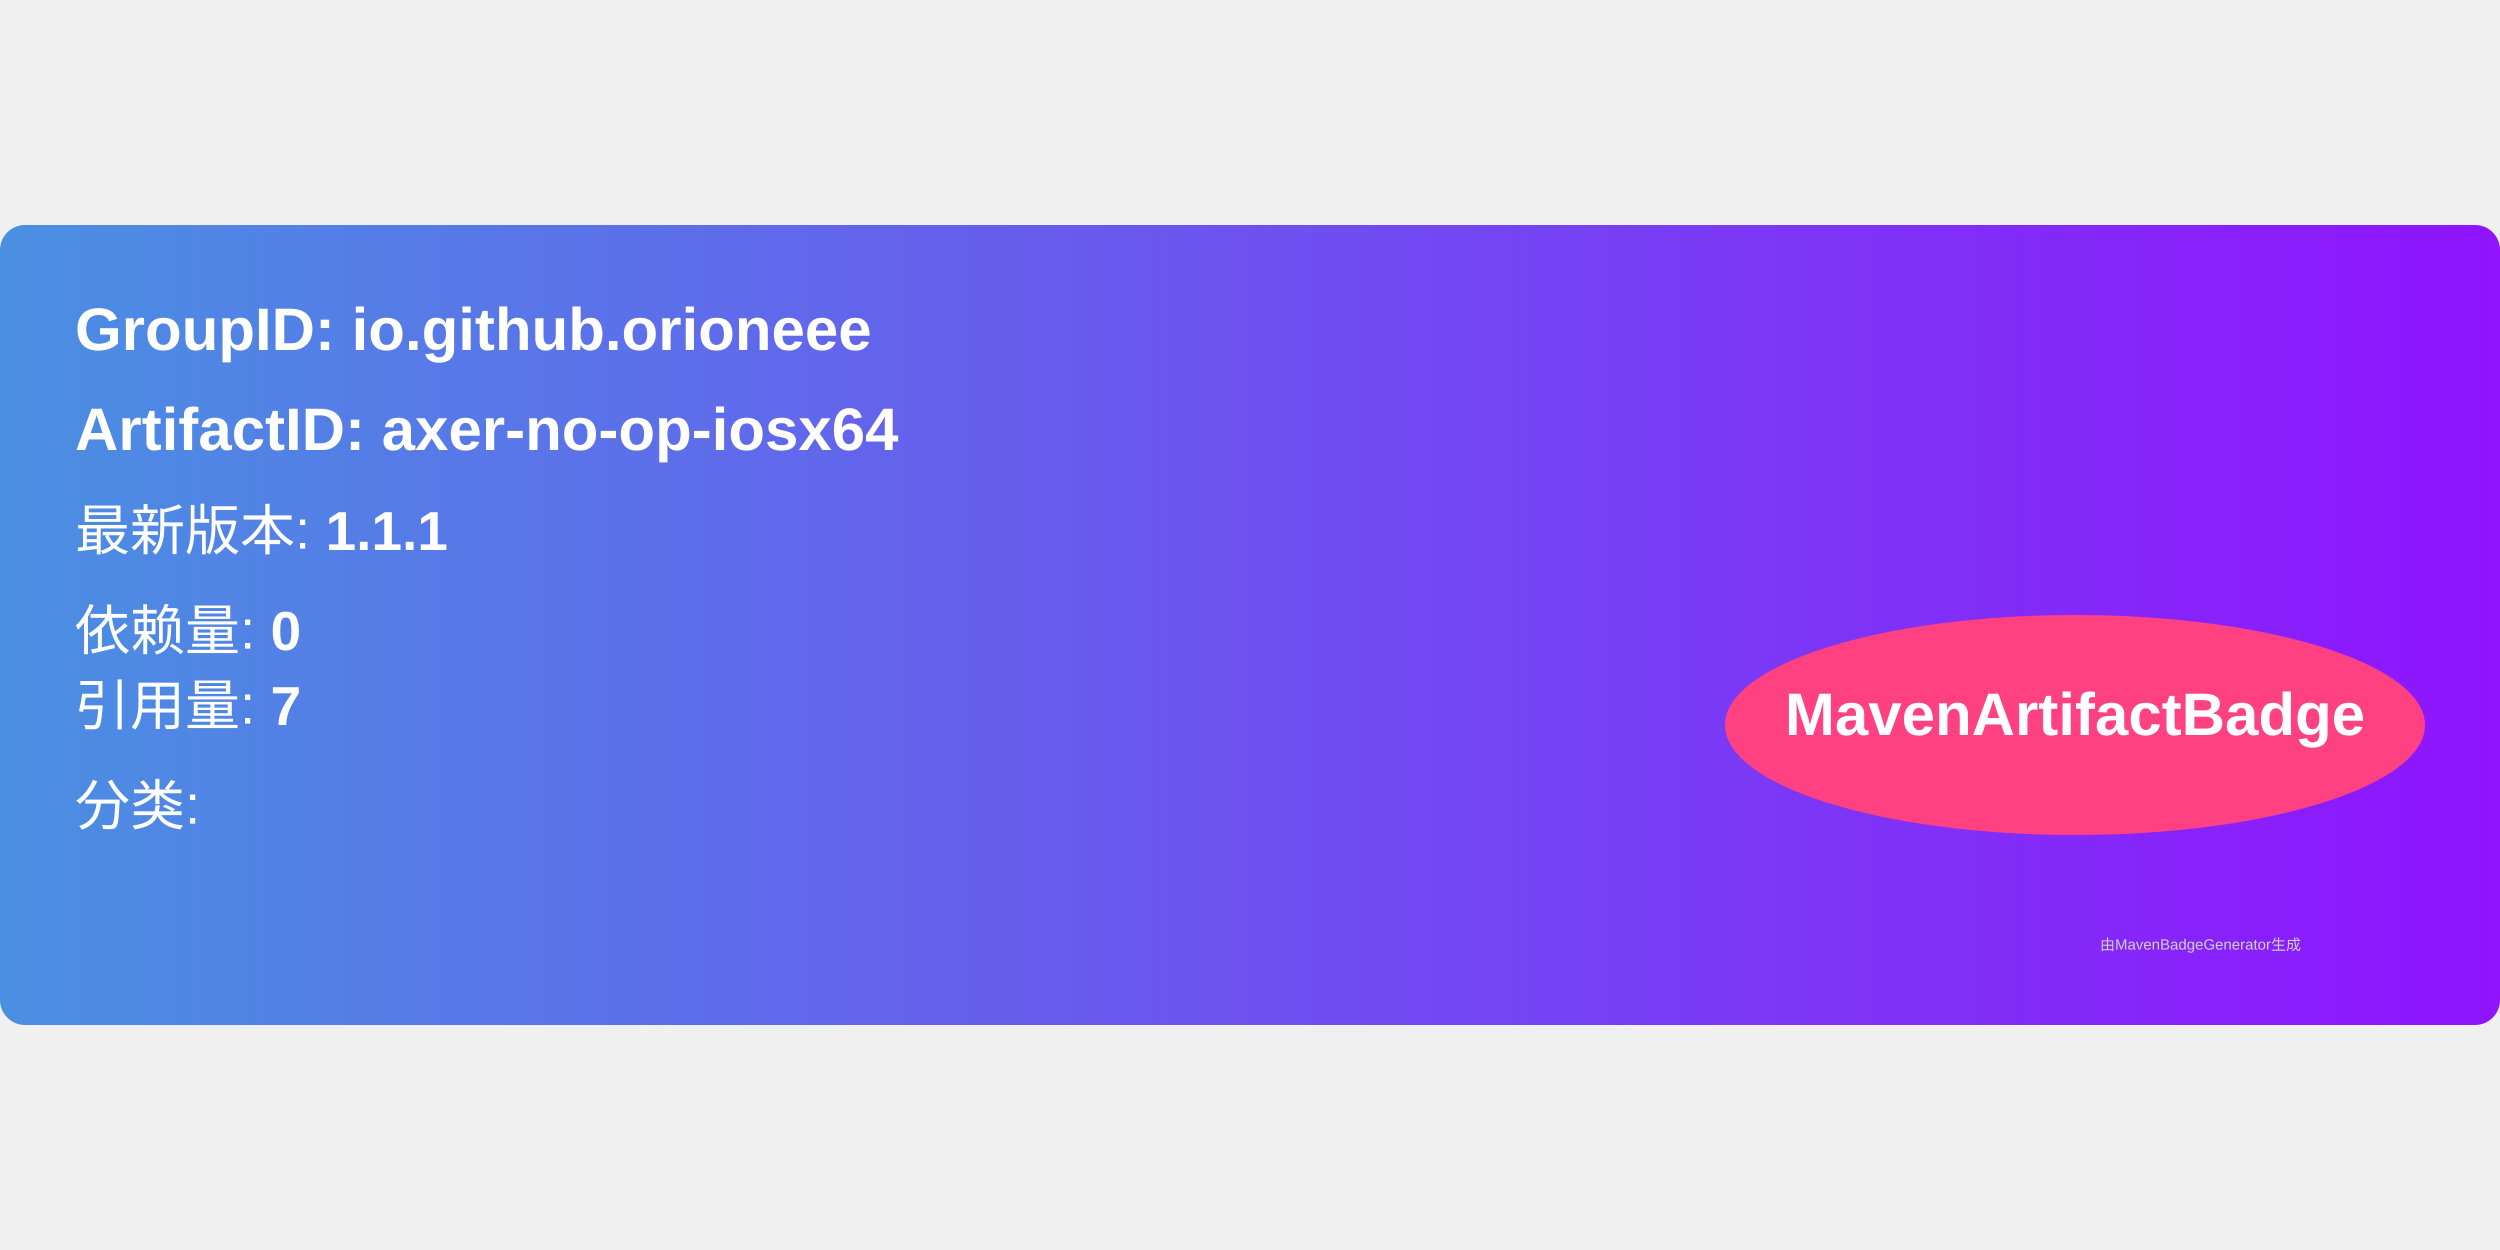
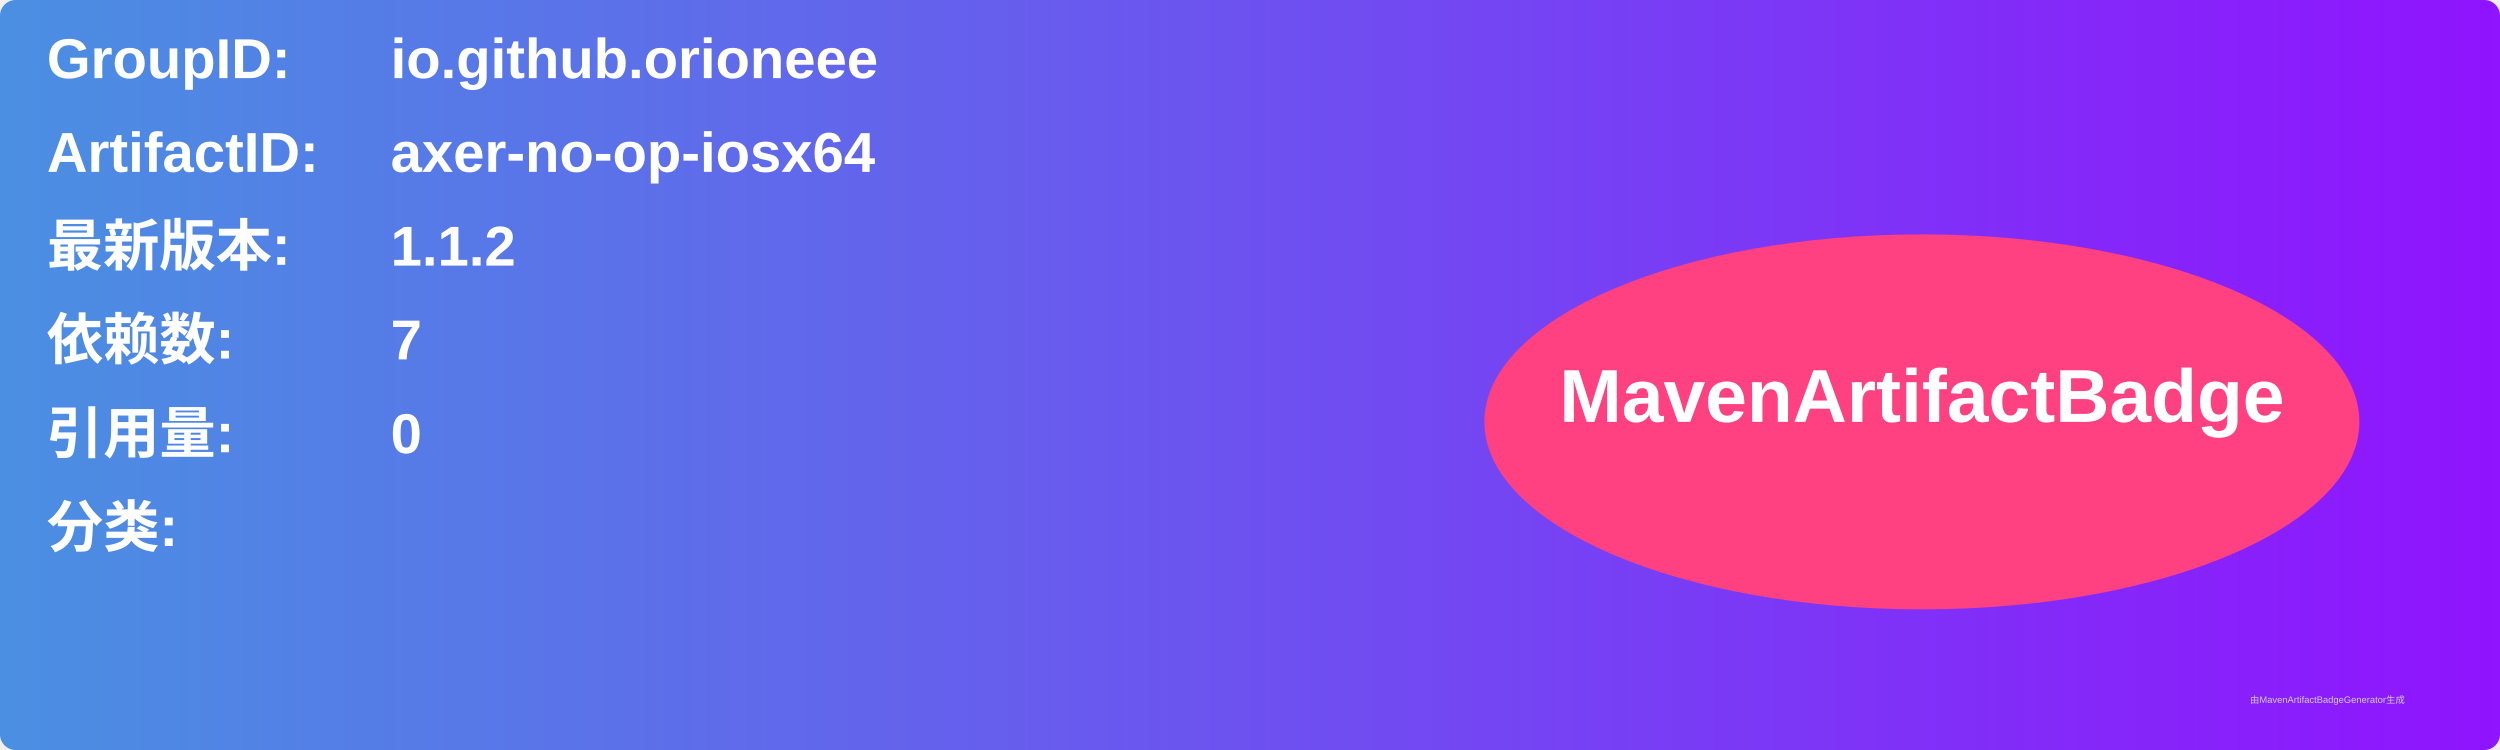
- <svg xmlns="http://www.w3.org/2000/svg" width="300" height="150" viewBox="0 0 500 160">
+ <svg xmlns="http://www.w3.org/2000/svg" width="800" height="240" viewBox="0 0 800 240">
  <linearGradient id="grad" x1="0%" y1="0%" x2="100%" y2="0%">
    <stop offset="0%" stop-color="#4a90e2" />
    <stop offset="100%" stop-color="#9013fe" />
  </linearGradient>
  <rect width="100%" height="100%" rx="5" ry="5" fill="url(#grad)" />
  <g transform="translate(15, 15)">
-     <text x="0" y="10" font-family="Arial" font-size="12" fill="white" font-weight="bold" width="260">
-       GroupID:   io.github.orioneee
+     <text x="0" y="10" font-family="Arial" font-size="18" fill="white" font-weight="bold" width="260">GroupID:</text>
+     <text x="110" y="10" font-family="Arial" font-size="18" fill="white" font-weight="bold" width="460">io.github.orioneee</text>
+     <text x="0" y="40" font-family="Arial" font-size="18" fill="white" font-weight="bold" width="260">ArtifactID:</text>
+     <text x="110" y="40" font-family="Arial" font-size="18" fill="white" font-weight="bold" width="460">axer-no-op-iosx64</text>
+     <text x="0" y="70" font-family="Arial" font-size="18" fill="white" font-weight="bold">最新版本:</text>
+     <text x="110" y="70" font-family="Arial" font-size="18" fill="white" font-weight="bold">
+       <tspan font-weight="bold">1.1.2</tspan>
    </text>
-     <text x="0" y="30" font-family="Arial" font-size="12" fill="white" font-weight="bold" width="260">
-       ArtifactID: axer-no-op-iosx64
+     <text x="0" y="100" font-family="Arial" font-size="18" fill="white" font-weight="bold">依赖数: </text>
+     <text x="110" y="100" font-family="Arial" font-size="18" fill="white">
+       <tspan font-weight="bold">7</tspan>
    </text>
-     <text x="0" y="50" font-family="Arial" font-size="11" fill="white">
-       最新版本: <tspan font-weight="bold">1.1.1</tspan>
+     <text x="0" y="130" font-family="Arial" font-size="18" fill="white" font-weight="bold">引用量: </text>
+     <text x="110" y="130" font-family="Arial" font-size="18" fill="white">
+       <tspan font-weight="bold">0</tspan>
    </text>
-     <text x="0" y="70" font-family="Arial" font-size="11" fill="white">
-       依赖量: <tspan font-weight="bold">0</tspan>
+     <text x="0" y="160" font-family="Arial" font-size="18" fill="white" font-weight="bold">分类:</text>
+     <text x="10" y="190" font-family="Arial" font-size="10" fill="white">
+       <tspan font-weight="bold" />
    </text>
-     <text x="0" y="85" font-family="Arial" font-size="11" fill="white">
-       引用量: <tspan font-weight="bold">7</tspan>
-     </text>
-     <text x="0" y="105" font-family="Arial" font-size="11" fill="white">
-       分类: <tspan font-weight="bold" />
-     </text>
-     <ellipse cx="400" cy="85" rx="70" ry="22" fill="#ff4081" />
-     <text x="400" y="87" text-anchor="middle" font-family="Arial" font-size="12" fill="white" font-weight="bold">MavenArtifactBadge</text>
+     <ellipse cx="600" cy="120" rx="140" ry="60" fill="#ff4081" />
+     <text x="600" y="120" text-anchor="middle" font-family="Arial" font-size="24" fill="white" font-weight="bold">MavenArtifactBadge</text>
  </g>
-   <text x="420" y="145" font-family="Arial" font-size="3" fill="#d0d0d0">
-     由MavenBadgeGenerator生成
-   </text>
+   <text x="720" y="225" font-family="Arial" font-size="3" fill="#d0d0d0">由MavenArtifactBadgeGenerator生成</text>
</svg>
